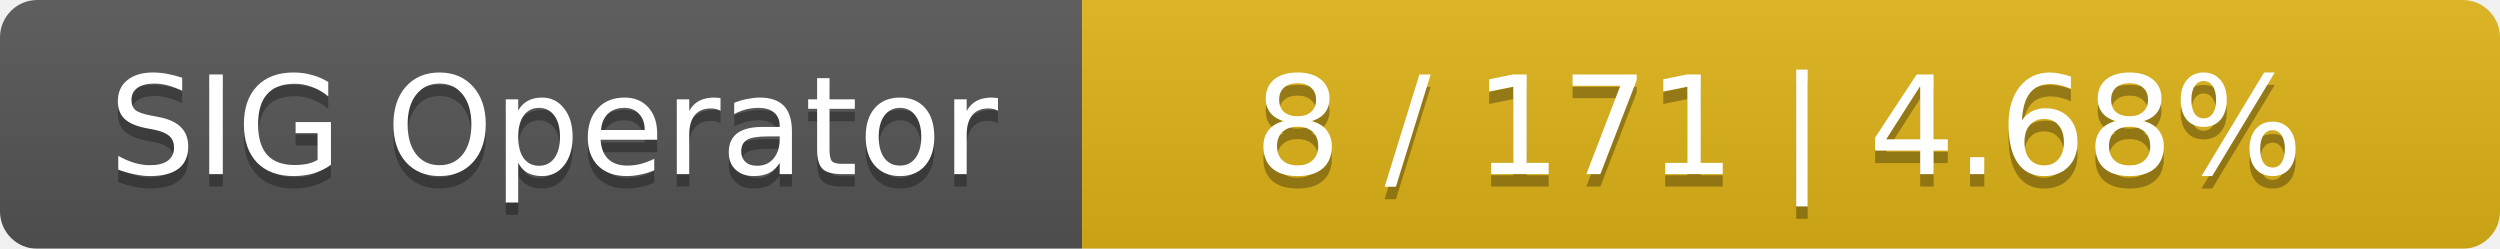
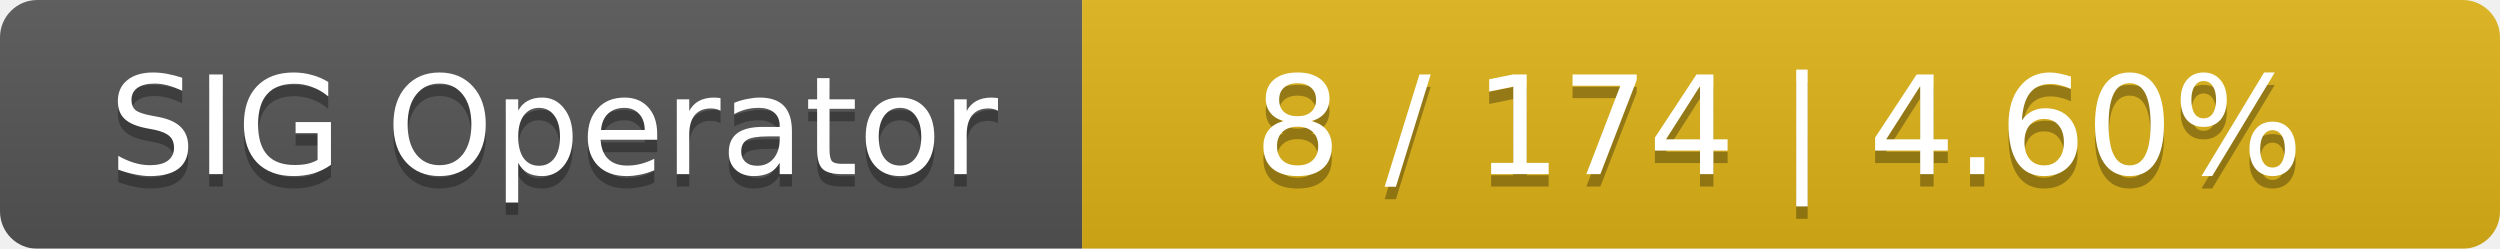
<svg xmlns="http://www.w3.org/2000/svg" width="201" height="20">
  <linearGradient id="smooth" x2="0" y2="100%">
    <stop offset="0" stop-color="#bbb" stop-opacity=".1" />
    <stop offset="1" stop-opacity=".1" />
  </linearGradient>
  <mask id="round">
    <rect width="201" height="20" rx="3" fill="#fff" />
  </mask>
  <g mask="url(#round)">
    <rect width="87" height="20" fill="#555" />
    <rect x="87" width="114" height="20" fill="#dfb317" />
    <rect width="201" height="20" fill="url(#smooth)" />
  </g>
  <g fill="#fff" text-anchor="middle" font-family="DejaVu Sans,Verdana,Geneva,sans-serif" font-size="11">
    <text x="44.5" y="15" fill="#010101" fill-opacity=".3">SIG Operator</text>
    <text x="44.5" y="14">SIG Operator</text>
-     <text x="143" y="15" fill="#010101" fill-opacity=".3">8 / 171    |    4.68%</text>
-     <text x="143" y="14">8 / 171    |    4.68%</text>
+     <text x="143" y="15" fill="#010101" fill-opacity=".3">8 / 174    |    4.60%</text>
+     <text x="143" y="14">8 / 174    |    4.60%</text>
  </g>
</svg>
